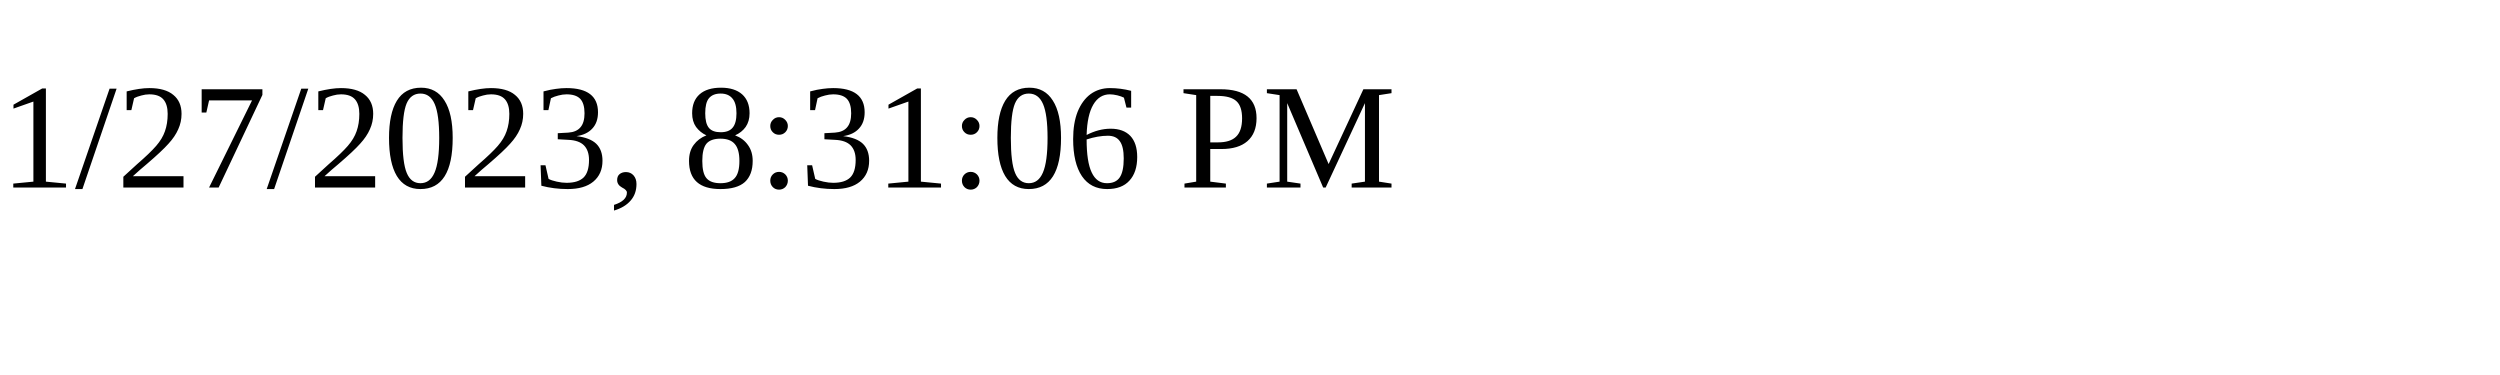
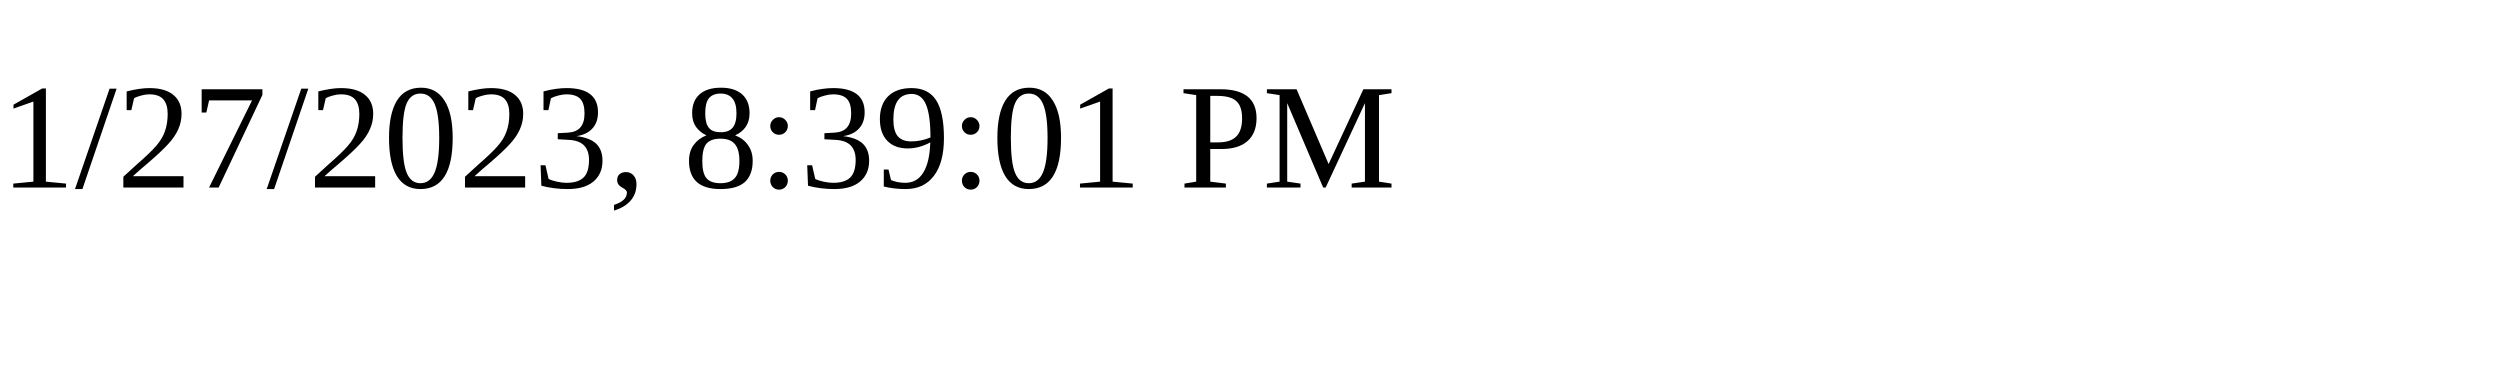
<svg xmlns="http://www.w3.org/2000/svg" height="30" width="200">
-   <text x="0" y="15">1/27/2023, 8:31:06 PM</text>
+   <text x="0" y="15">1/27/2023, 8:39:01 PM</text>
</svg>
